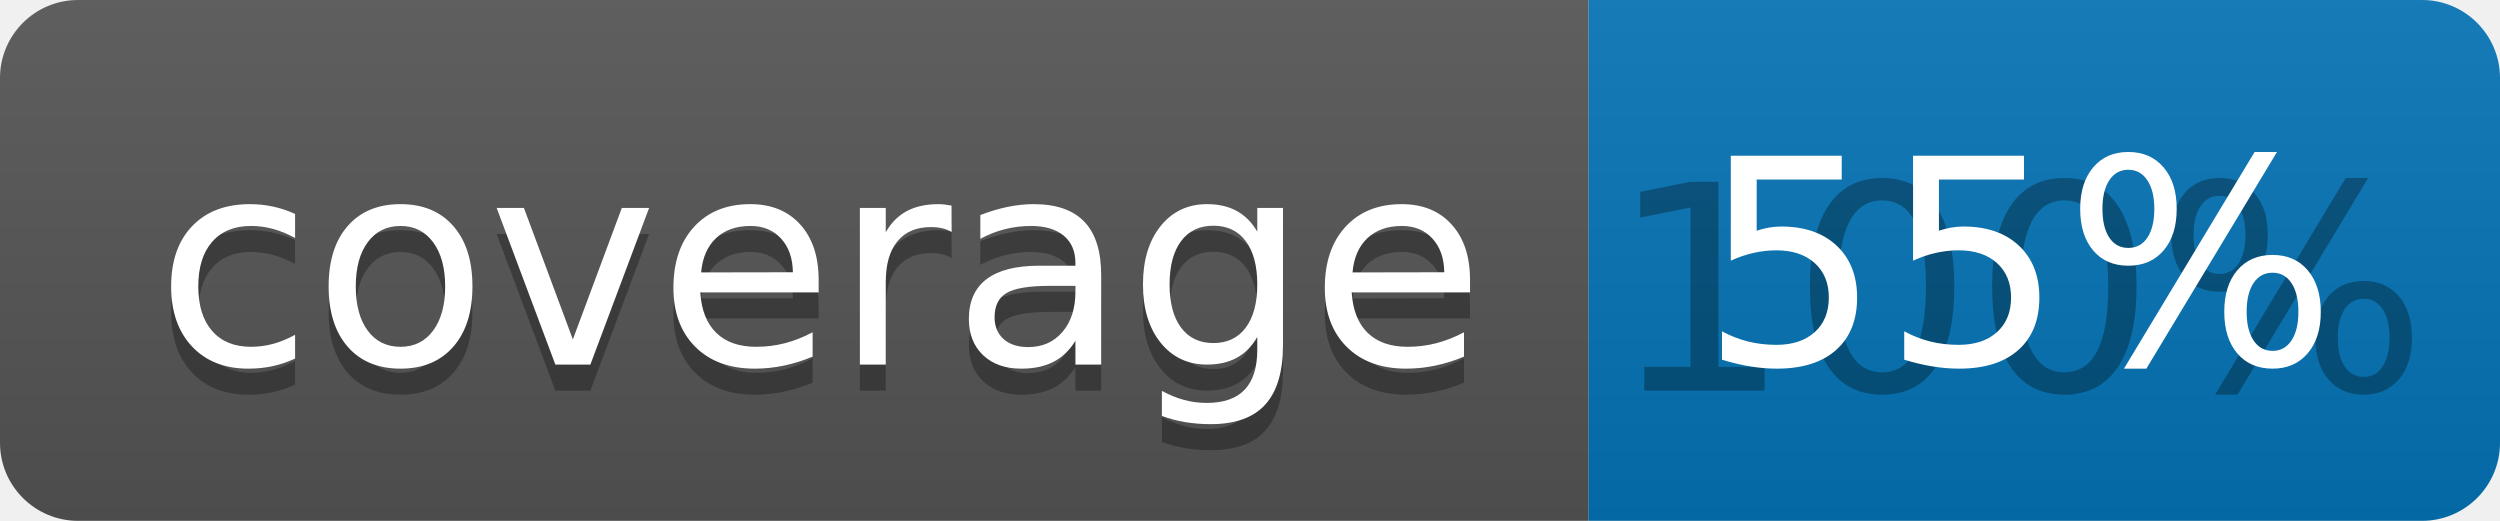
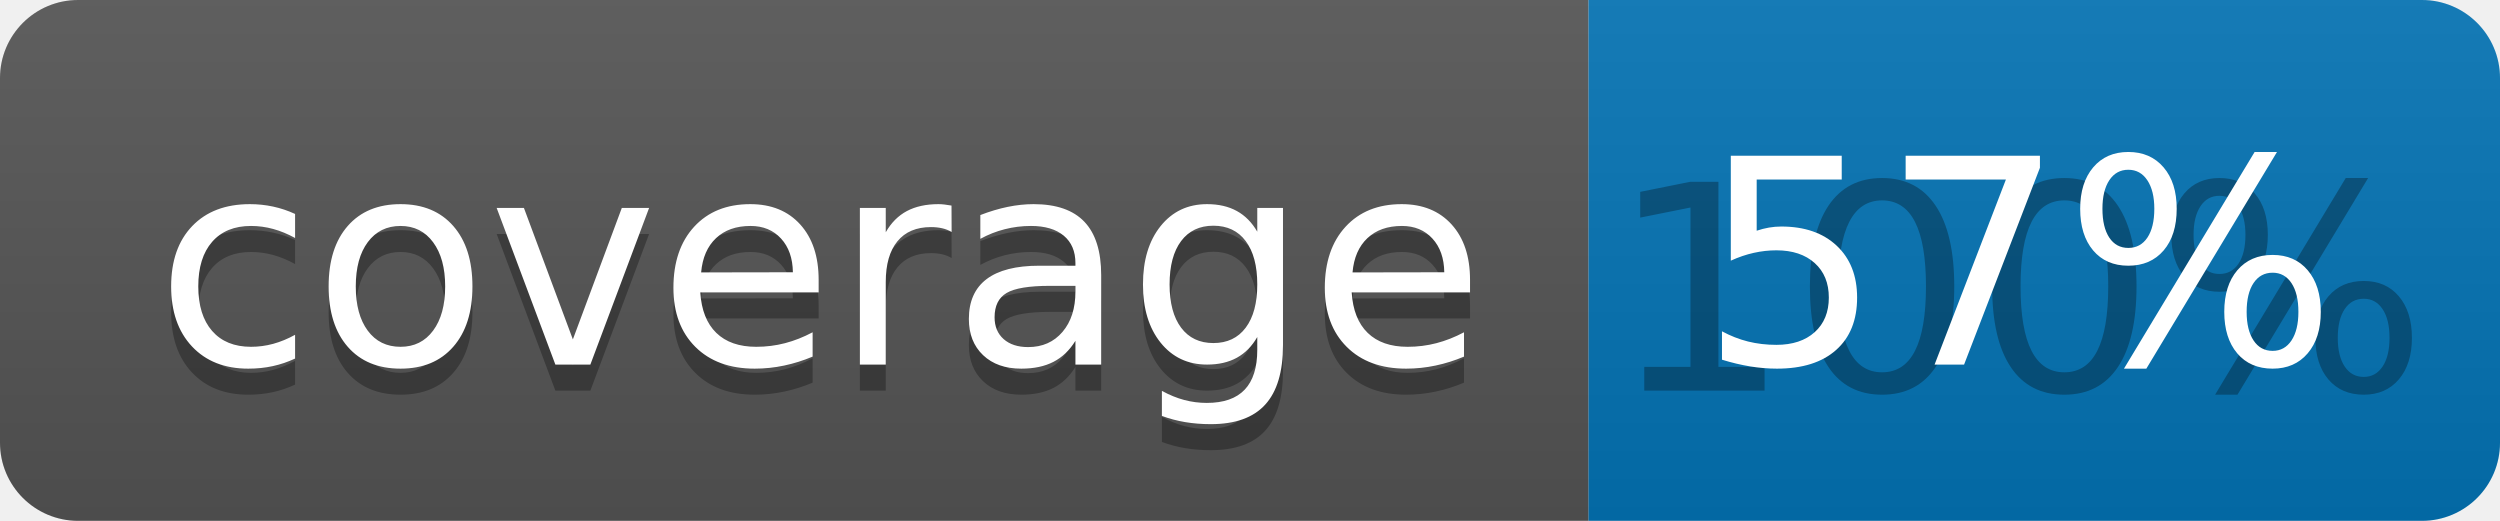
<svg xmlns="http://www.w3.org/2000/svg" width="96" height="20">
  <linearGradient id="b" x2="0" y2="100%">
    <stop offset="0" stop-color="#bbb" stop-opacity=".1" />
    <stop offset="1" stop-opacity=".1" />
  </linearGradient>
  <clipPath id="a">
    <rect width="96" height="20" rx="3" fill="#fff" />
  </clipPath>
  <g clip-path="url(#a)">
    <path fill="#555" d="M0 0h61v20H0z" />
    <path fill="#0374B5" d="M61 0h35v20H61z" />
    <path fill="url(#b)" d="M0 0h96v20H0z" />
  </g>
  <g fill="#fff" text-anchor="middle" font-family="DejaVu Sans,Verdana,Geneva,sans-serif" font-size="110">
    <text x="315" y="150" fill="#010101" fill-opacity=".3" transform="scale(.1)" textLength="510">coverage</text>
    <text x="315" y="140" transform="scale(.1)" textLength="510">coverage</text>
    <text x="775" y="150" fill="#010101" fill-opacity=".3" transform="scale(.1)" textLength="250">100%</text>
-     <text x="775" y="140" transform="scale(.1)" textLength="250">55%</text>
+     <text x="775" y="140" transform="scale(.1)" textLength="250">57%</text>
  </g>
</svg>
